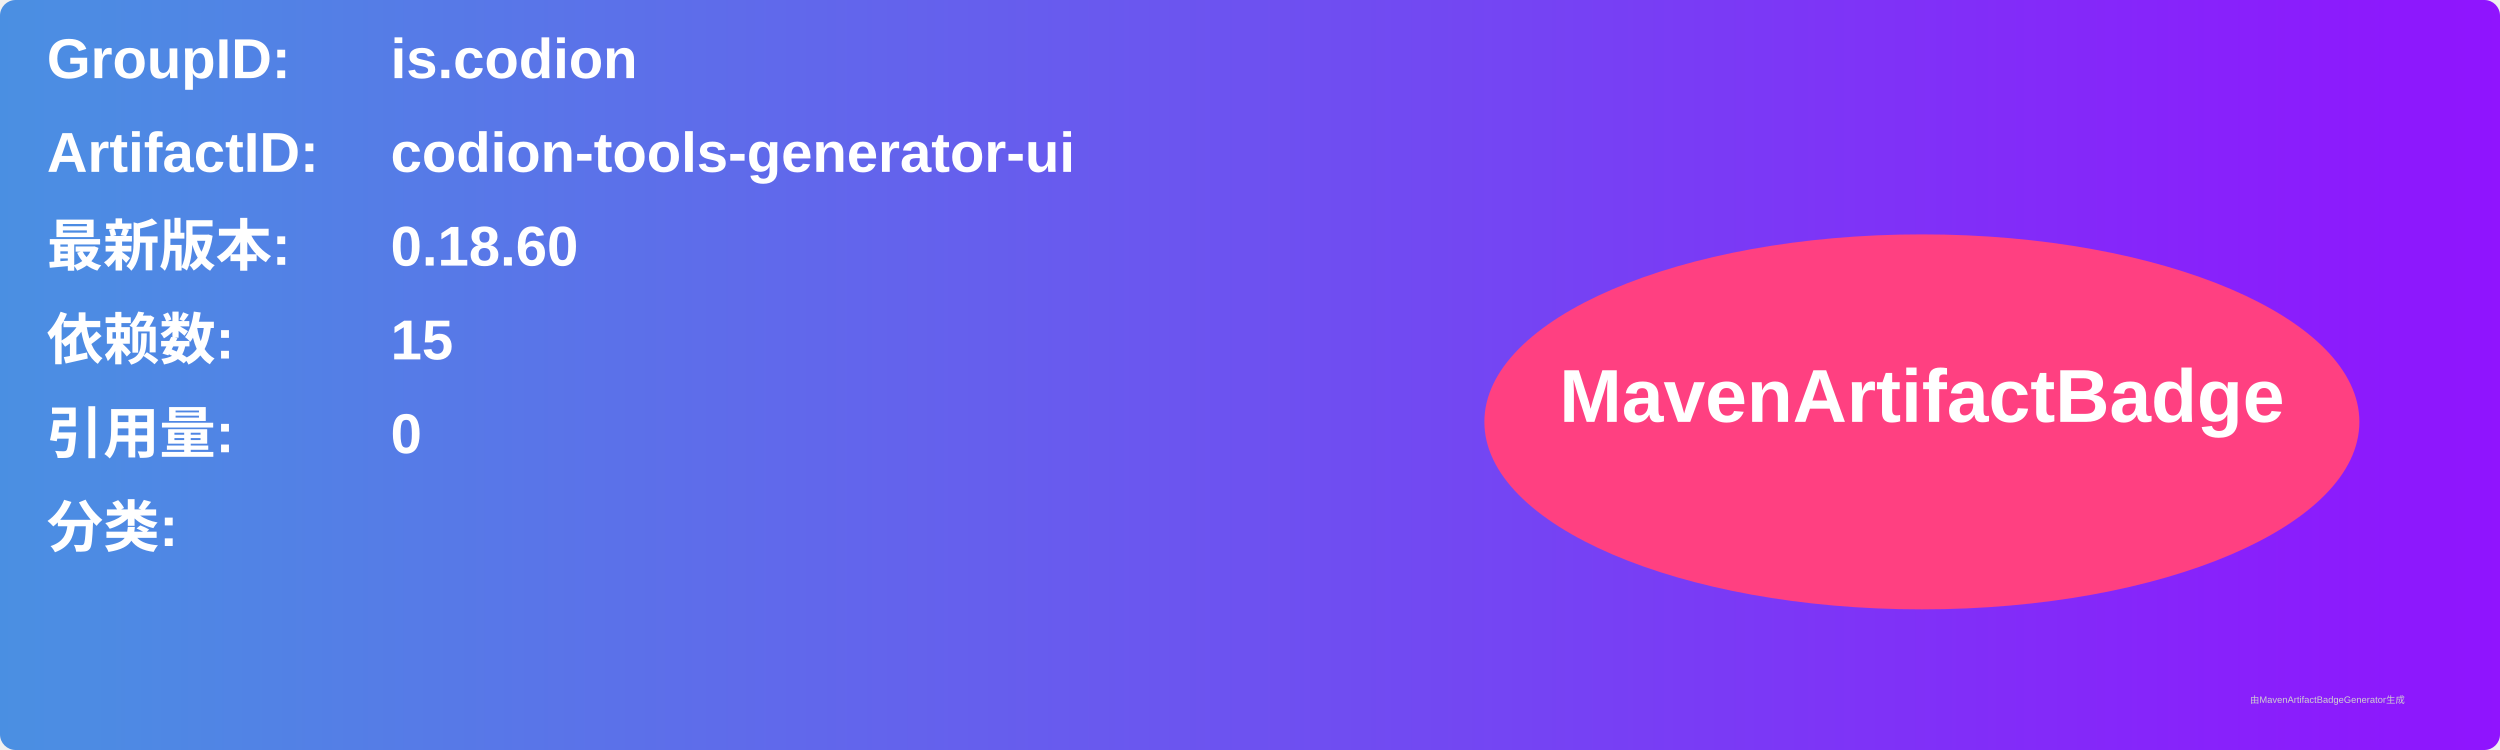
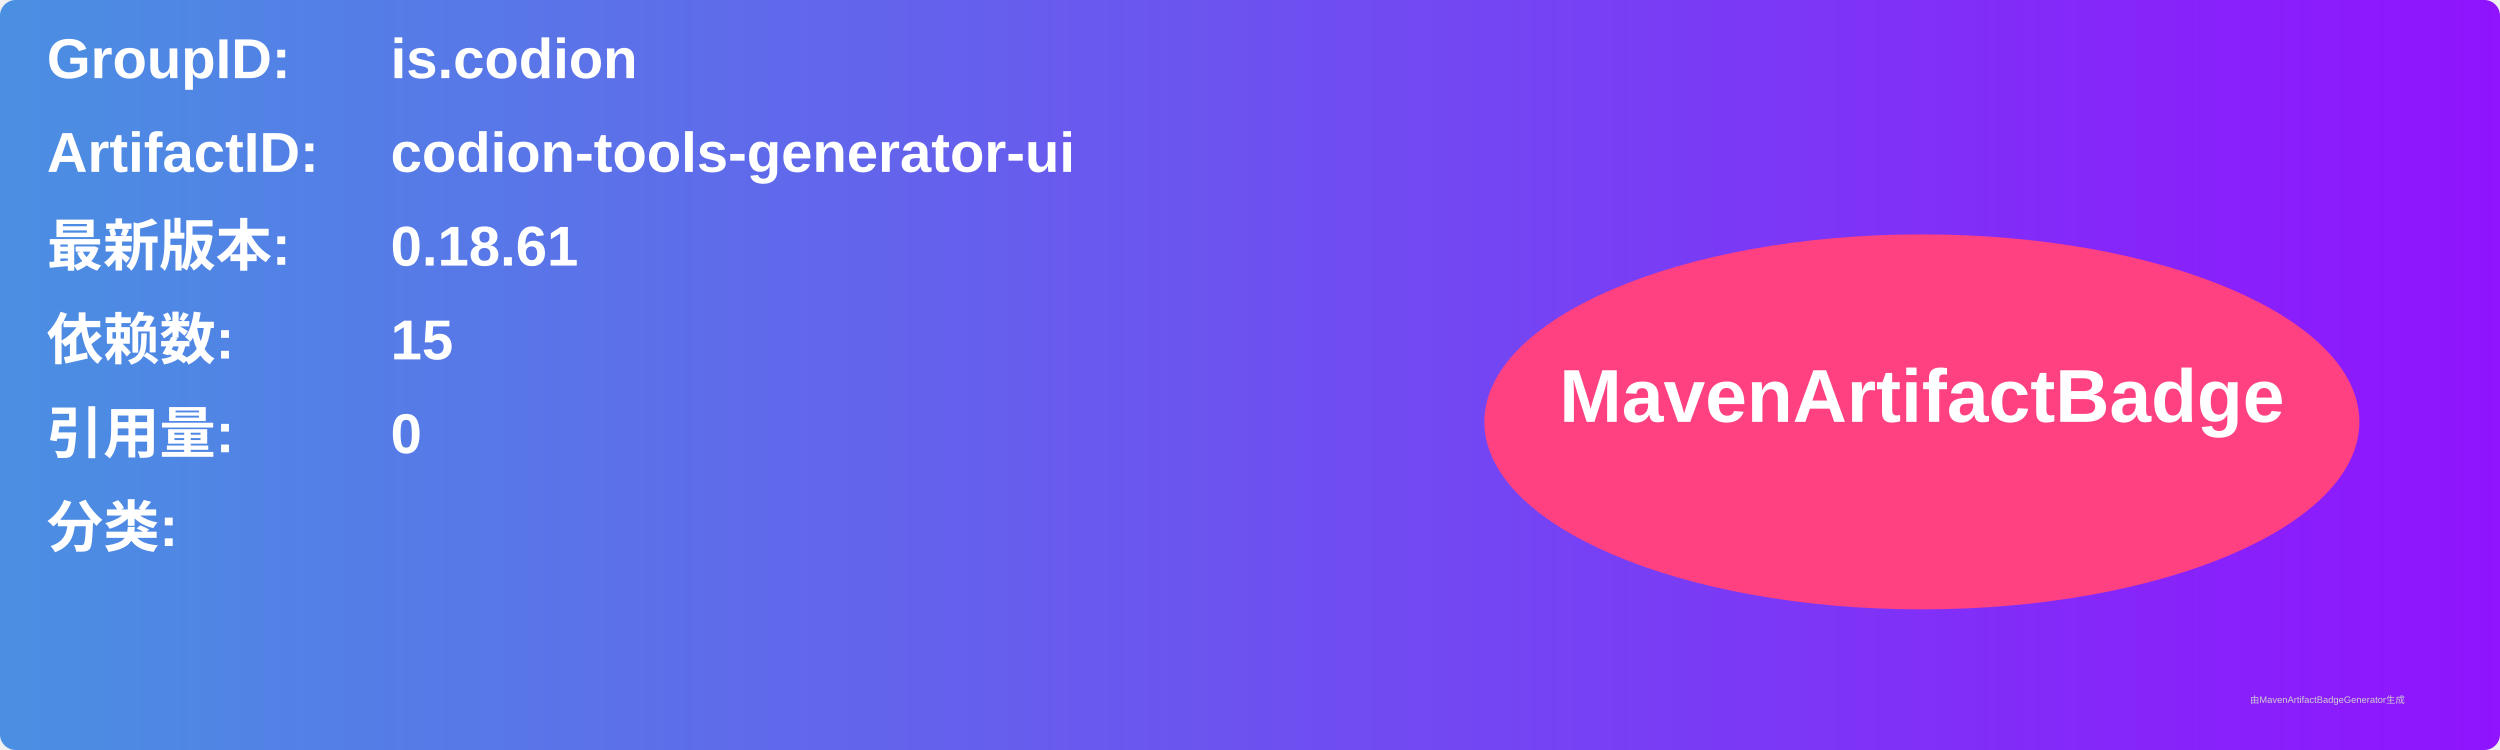
<svg xmlns="http://www.w3.org/2000/svg" width="800" height="240" viewBox="0 0 800 240">
  <linearGradient id="grad" x1="0%" y1="0%" x2="100%" y2="0%">
    <stop offset="0%" stop-color="#4a90e2" />
    <stop offset="100%" stop-color="#9013fe" />
  </linearGradient>
  <rect width="100%" height="100%" rx="5" ry="5" fill="url(#grad)" />
  <g transform="translate(15, 15)">
    <text x="0" y="10" font-family="Arial" font-size="18" fill="white" font-weight="bold" width="260">GroupID:</text>
    <text x="110" y="10" font-family="Arial" font-size="18" fill="white" font-weight="bold" width="460">is.codion</text>
    <text x="0" y="40" font-family="Arial" font-size="18" fill="white" font-weight="bold" width="260">ArtifactID:</text>
    <text x="110" y="40" font-family="Arial" font-size="18" fill="white" font-weight="bold" width="460">codion-tools-generator-ui</text>
    <text x="0" y="70" font-family="Arial" font-size="18" fill="white" font-weight="bold">最新版本:</text>
    <text x="110" y="70" font-family="Arial" font-size="18" fill="white" font-weight="bold">
-       <tspan font-weight="bold">0.18.60</tspan>
+       <tspan font-weight="bold">0.18.61</tspan>
    </text>
    <text x="0" y="100" font-family="Arial" font-size="18" fill="white" font-weight="bold">依赖数: </text>
    <text x="110" y="100" font-family="Arial" font-size="18" fill="white">
      <tspan font-weight="bold">15</tspan>
    </text>
    <text x="0" y="130" font-family="Arial" font-size="18" fill="white" font-weight="bold">引用量: </text>
    <text x="110" y="130" font-family="Arial" font-size="18" fill="white">
      <tspan font-weight="bold">0</tspan>
    </text>
    <text x="0" y="160" font-family="Arial" font-size="18" fill="white" font-weight="bold">分类:</text>
    <text x="10" y="190" font-family="Arial" font-size="10" fill="white">
      <tspan font-weight="bold" />
    </text>
    <ellipse cx="600" cy="120" rx="140" ry="60" fill="#ff4081" />
    <text x="600" y="120" text-anchor="middle" font-family="Arial" font-size="24" fill="white" font-weight="bold">MavenArtifactBadge</text>
  </g>
  <text x="720" y="225" font-family="Arial" font-size="3" fill="#d0d0d0">由MavenArtifactBadgeGenerator生成</text>
</svg>
